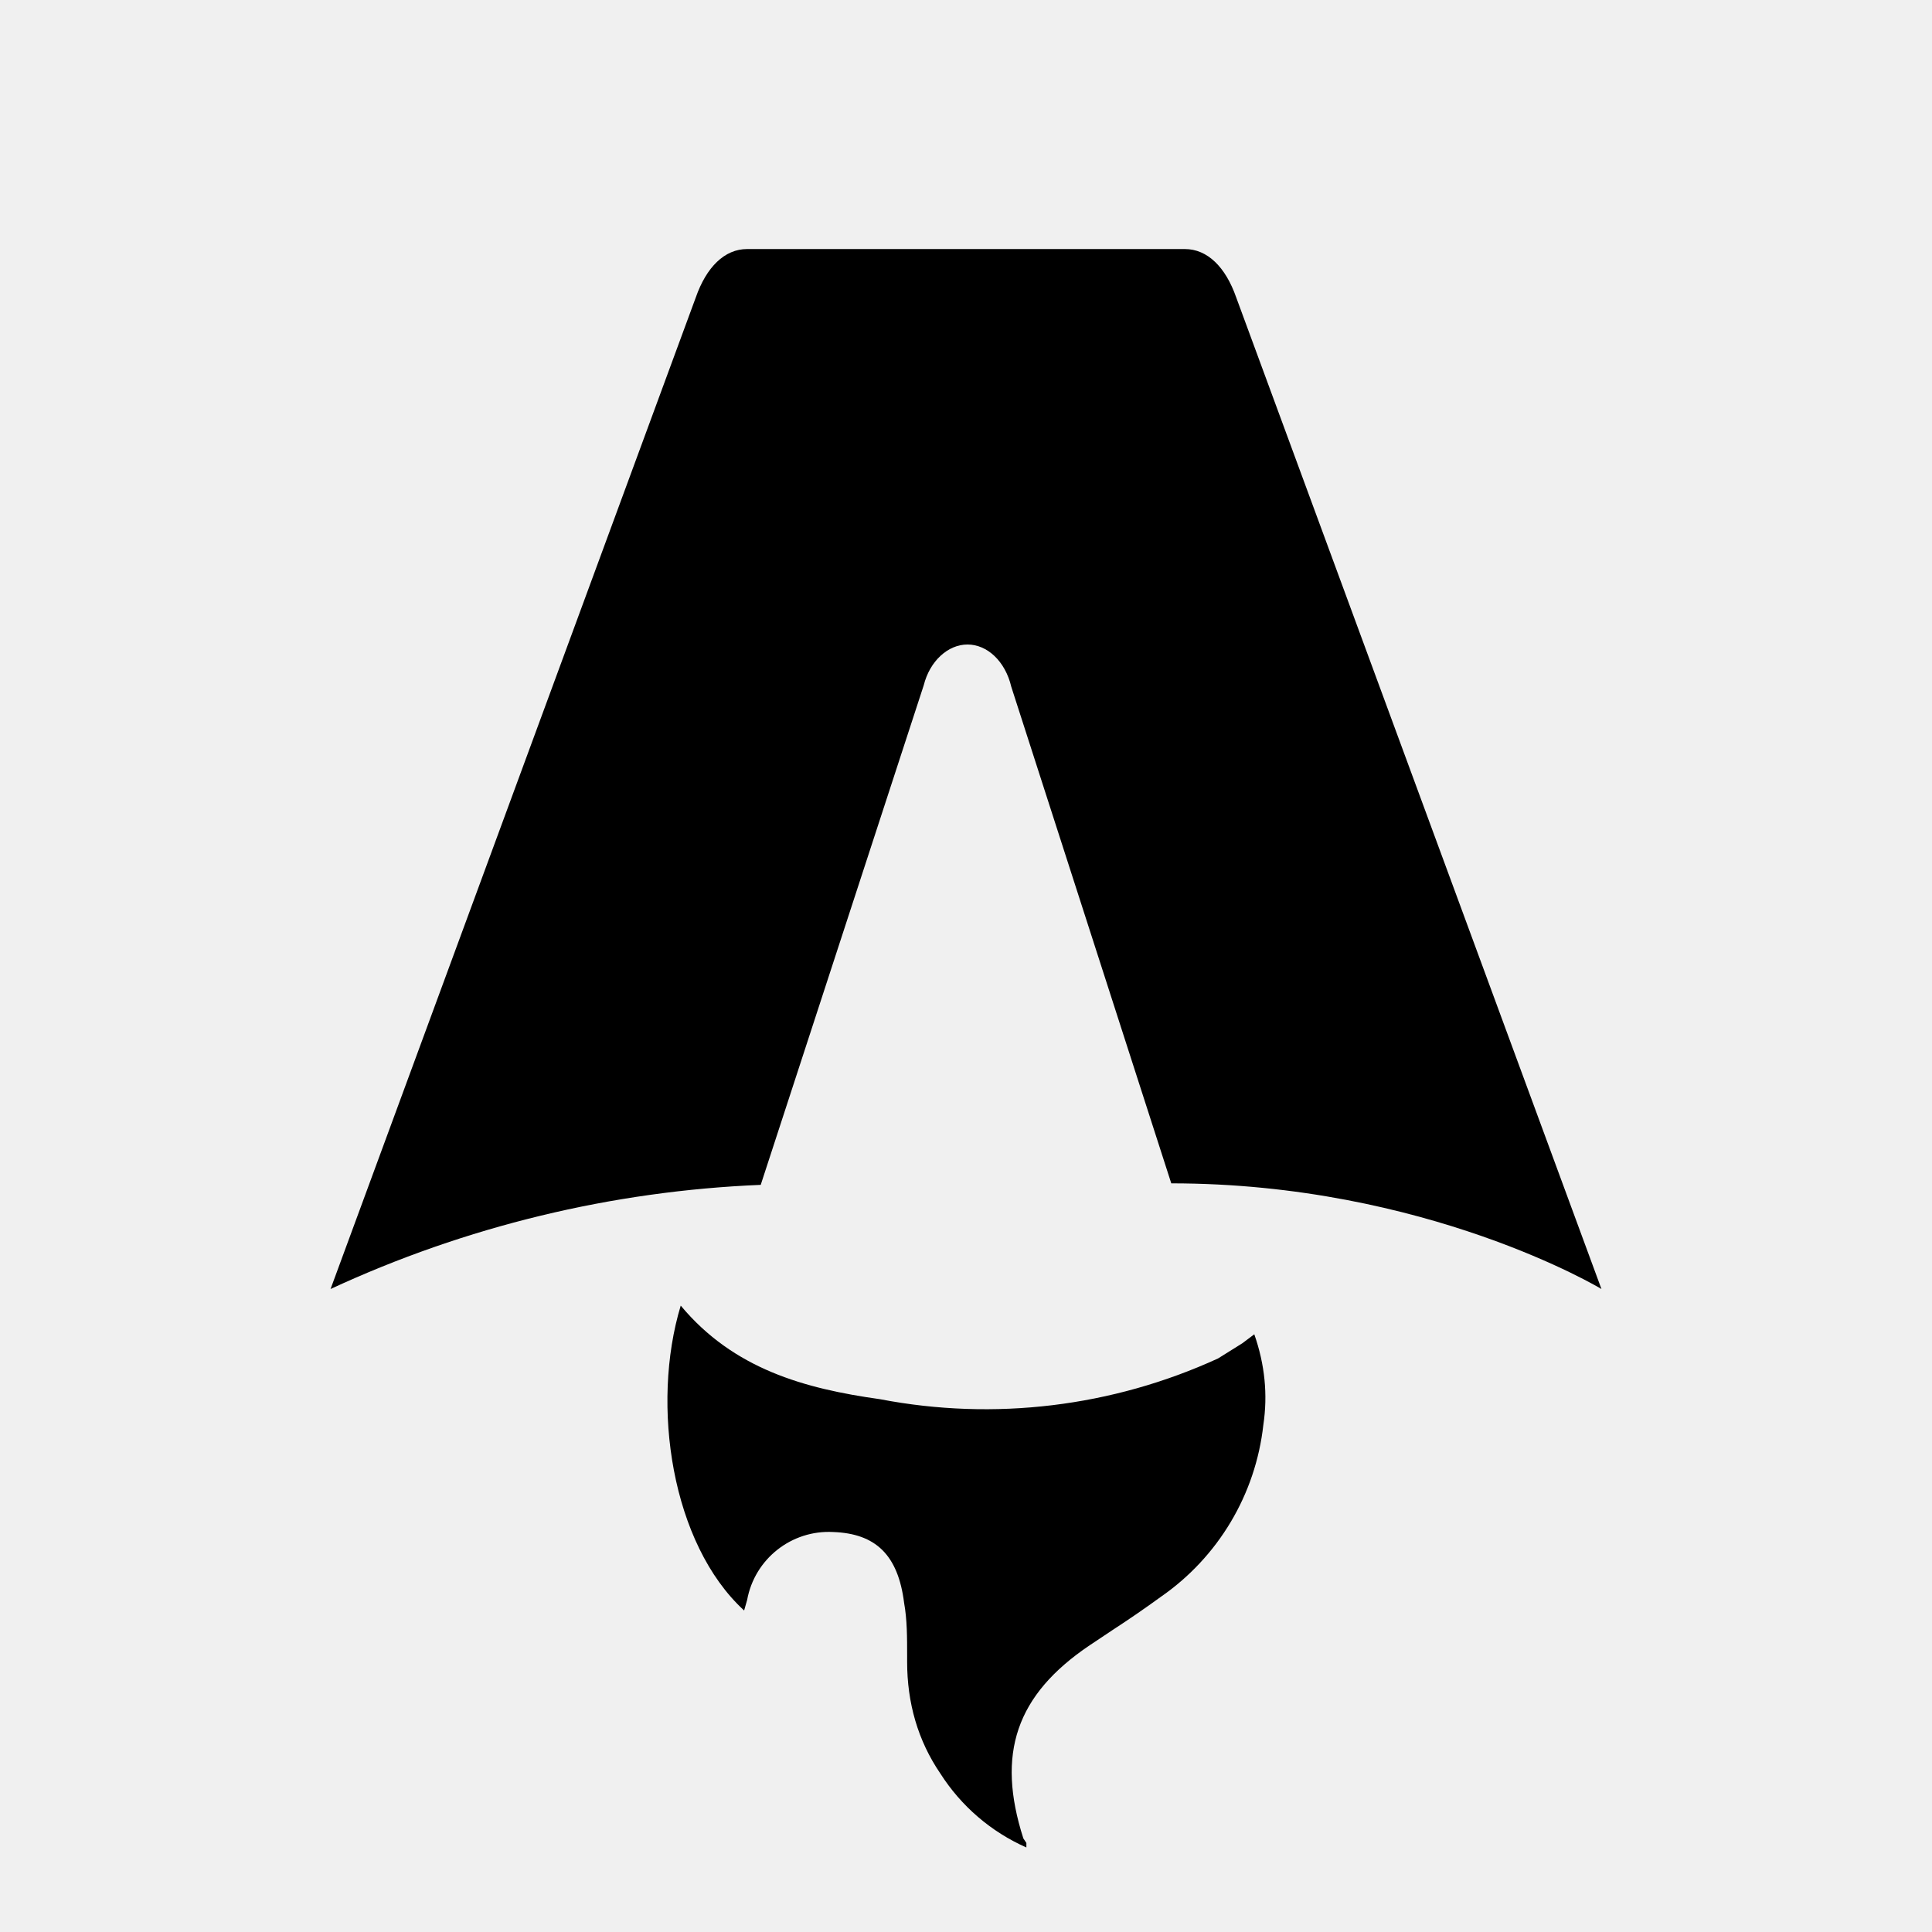
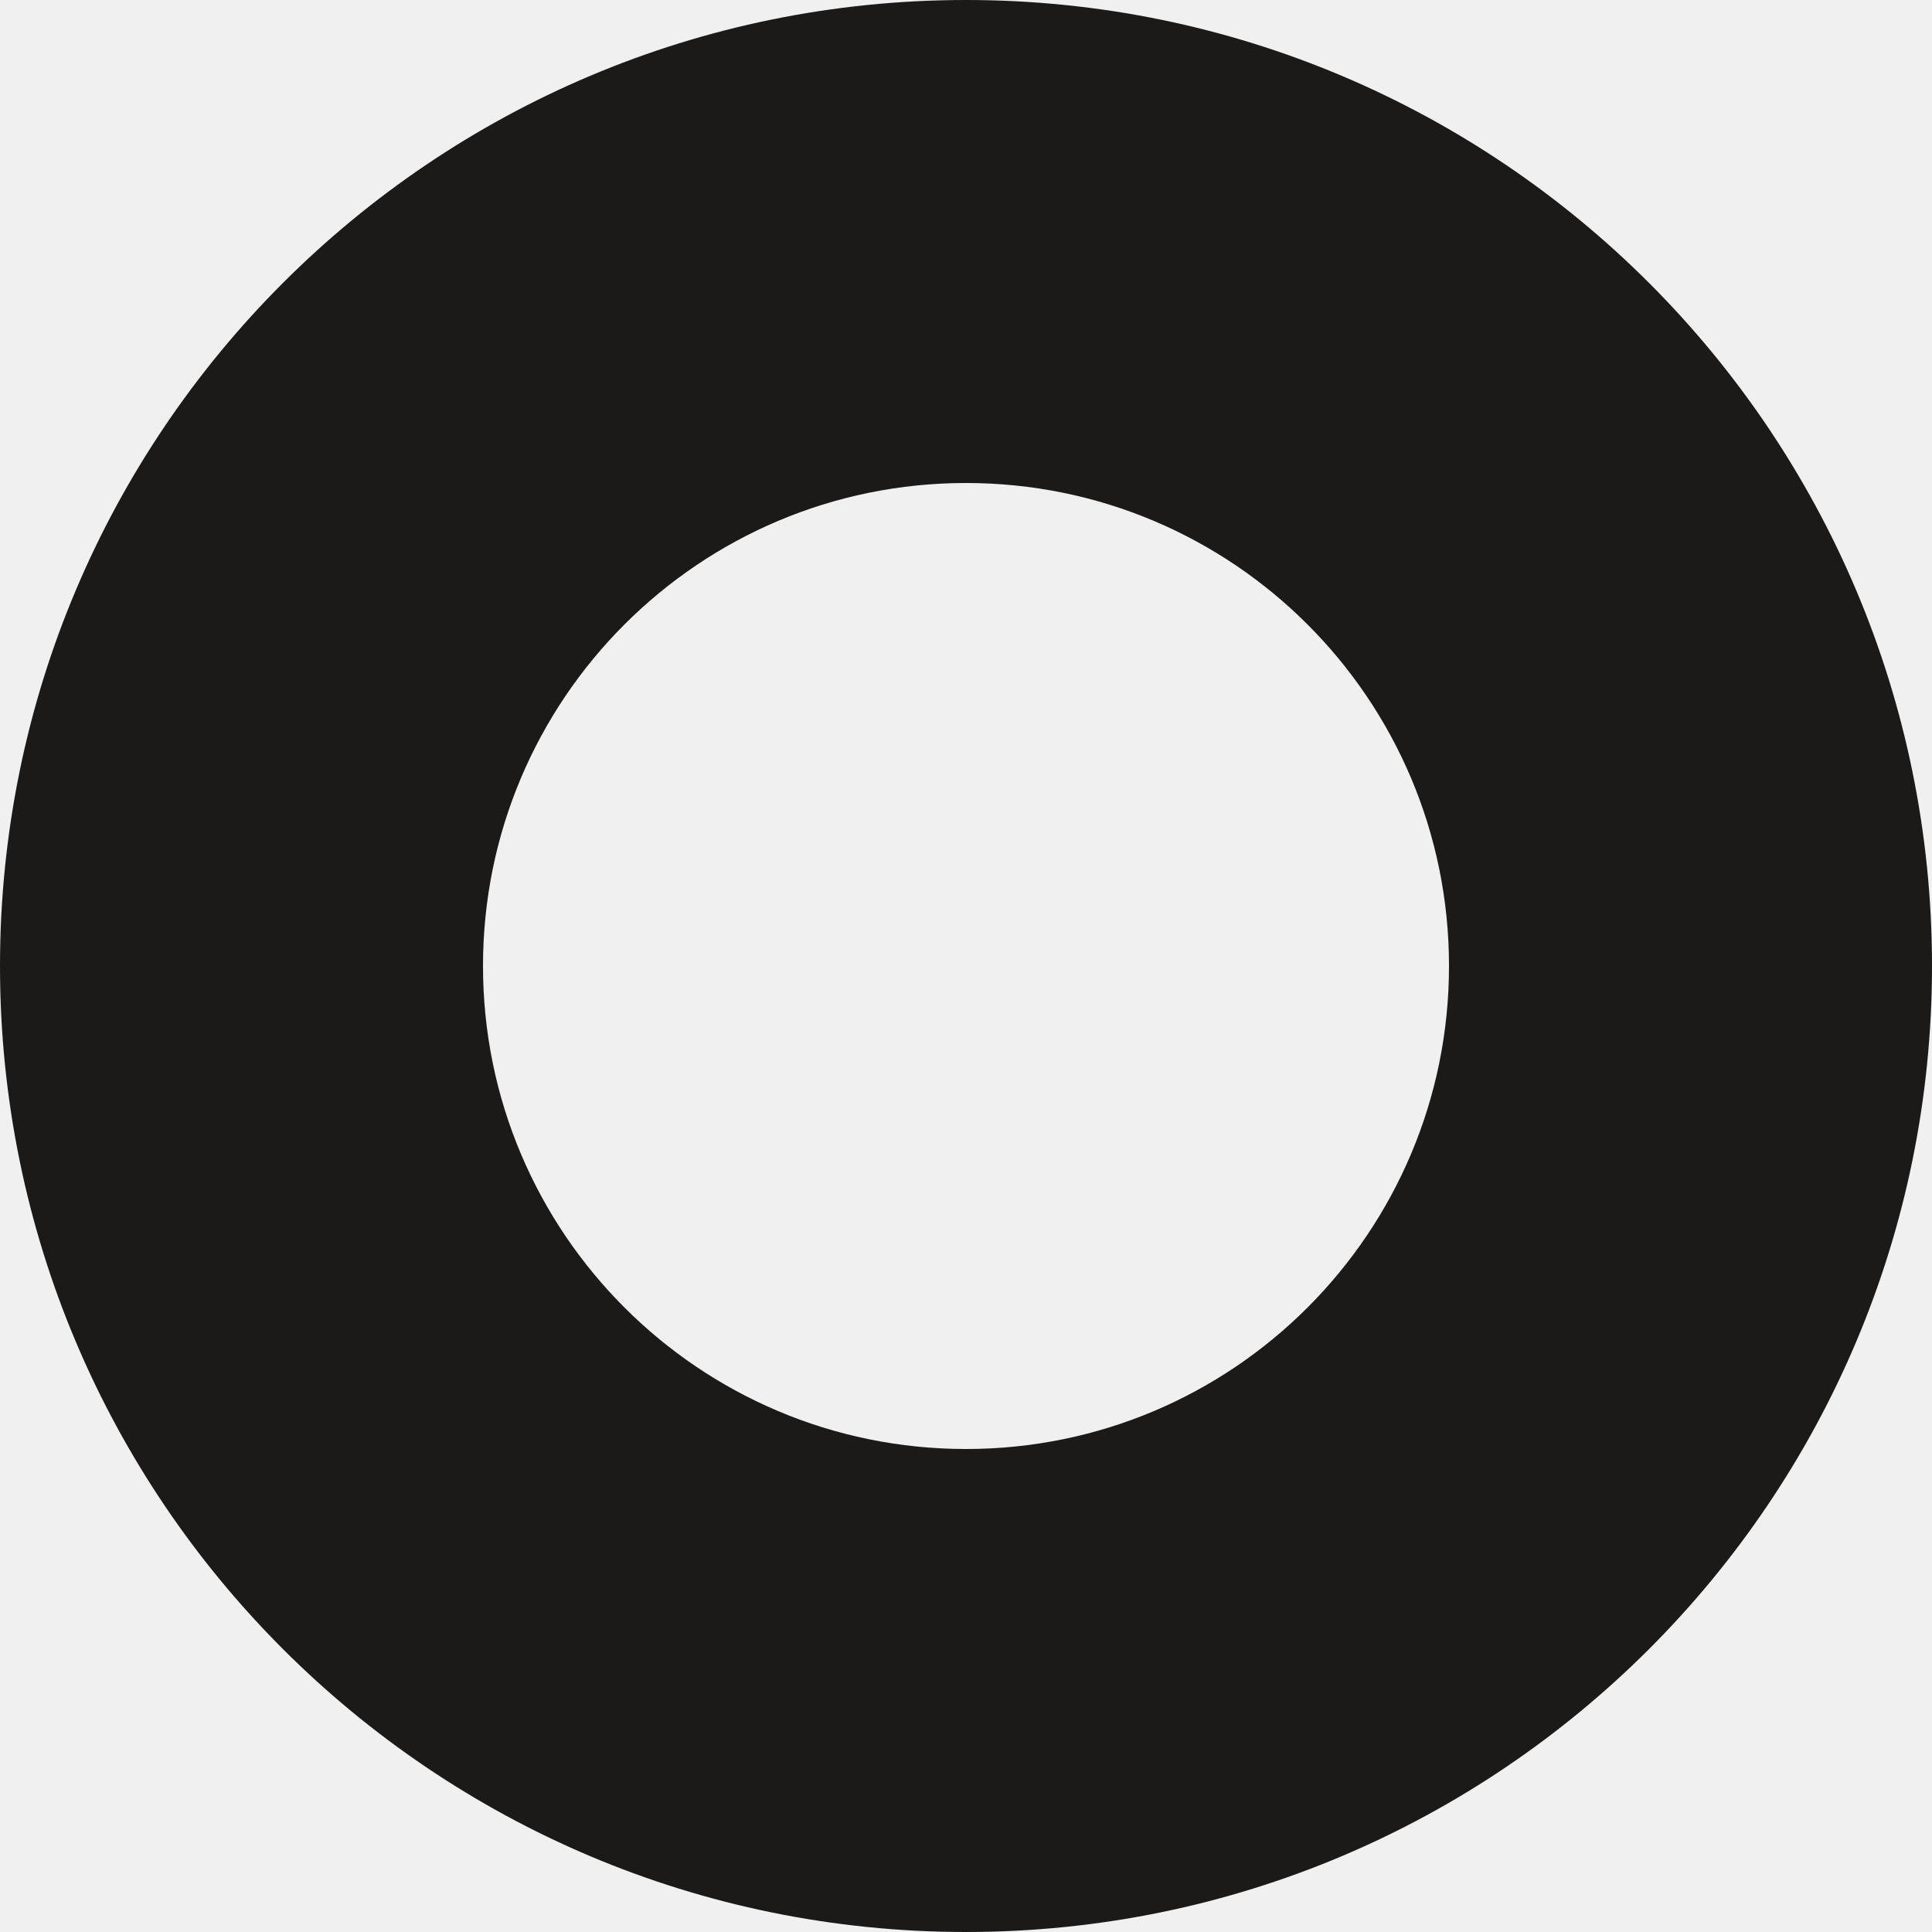
- <svg xmlns="http://www.w3.org/2000/svg" fill="none" viewBox="0 0 128 128">
-   <path d="M50.4 78.5a75.1 75.1 0 0 0-28.5 6.9l24.2-65.7c.7-2 1.9-3.2 3.4-3.2h29c1.5 0 2.7 1.2 3.4 3.2l24.2 65.7s-11.6-7-28.5-7L67 45.5c-.4-1.7-1.6-2.8-2.9-2.8-1.3 0-2.5 1.1-2.9 2.7L50.4 78.5Zm-1.1 28.2Zm-4.2-20.2c-2 6.6-.6 15.8 4.2 20.2a17.5 17.5 0 0 1 .2-.7 5.5 5.5 0 0 1 5.7-4.5c2.8.1 4.3 1.5 4.7 4.7.2 1.1.2 2.3.2 3.5v.4c0 2.7.7 5.2 2.2 7.4a13 13 0 0 0 5.7 4.9v-.3l-.2-.3c-1.8-5.6-.5-9.5 4.4-12.8l1.5-1a73 73 0 0 0 3.2-2.2 16 16 0 0 0 6.8-11.4c.3-2 .1-4-.6-6l-.8.6-1.6 1a37 37 0 0 1-22.4 2.7c-5-.7-9.7-2-13.2-6.2Z" />
-   <style>
-         path { fill: #000; }
-         @media (prefers-color-scheme: dark) {
-             path { fill: #FFF; }
-         }
-     </style>
+ <svg xmlns="http://www.w3.org/2000/svg" viewBox="0 0 64 64">
+   <path fill="#1C1919" d="M32 0a32 32 0 1 1 0 64 32 32 0 0 1 0-64Zm0 16a16 16 0 1 0 0 32 16 16 0 0 0 0-32Z" />
</svg>
